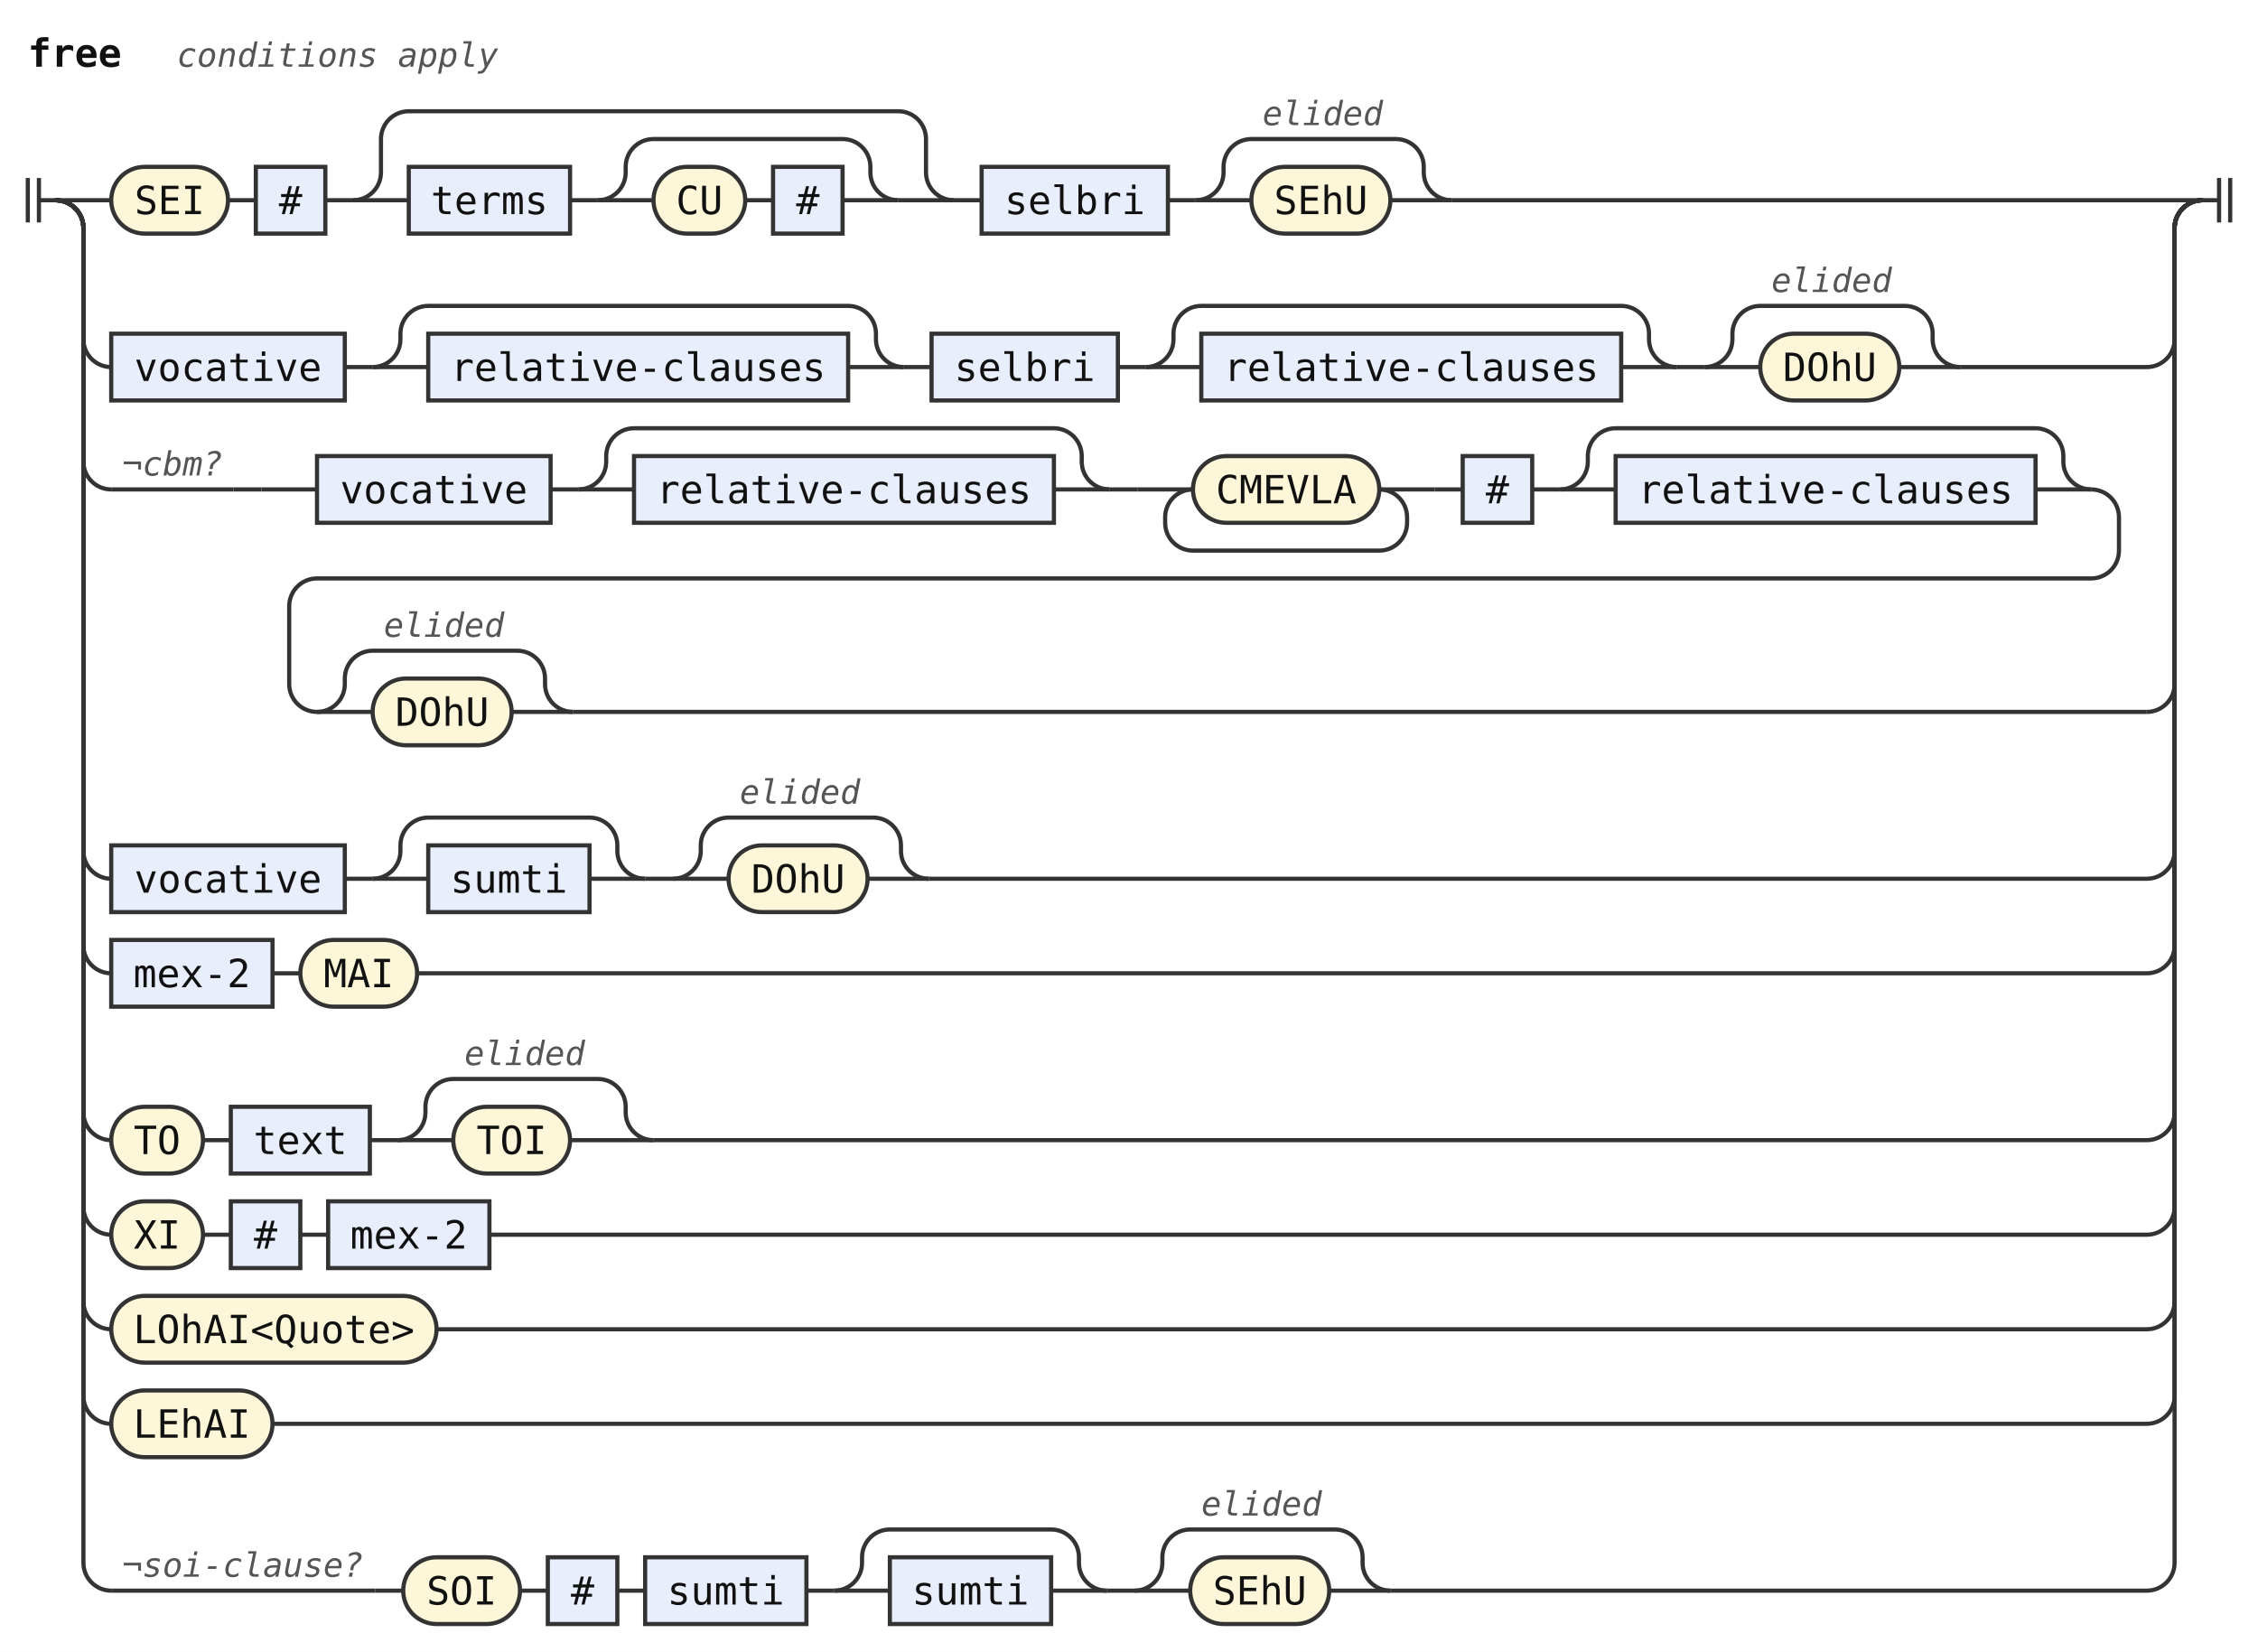
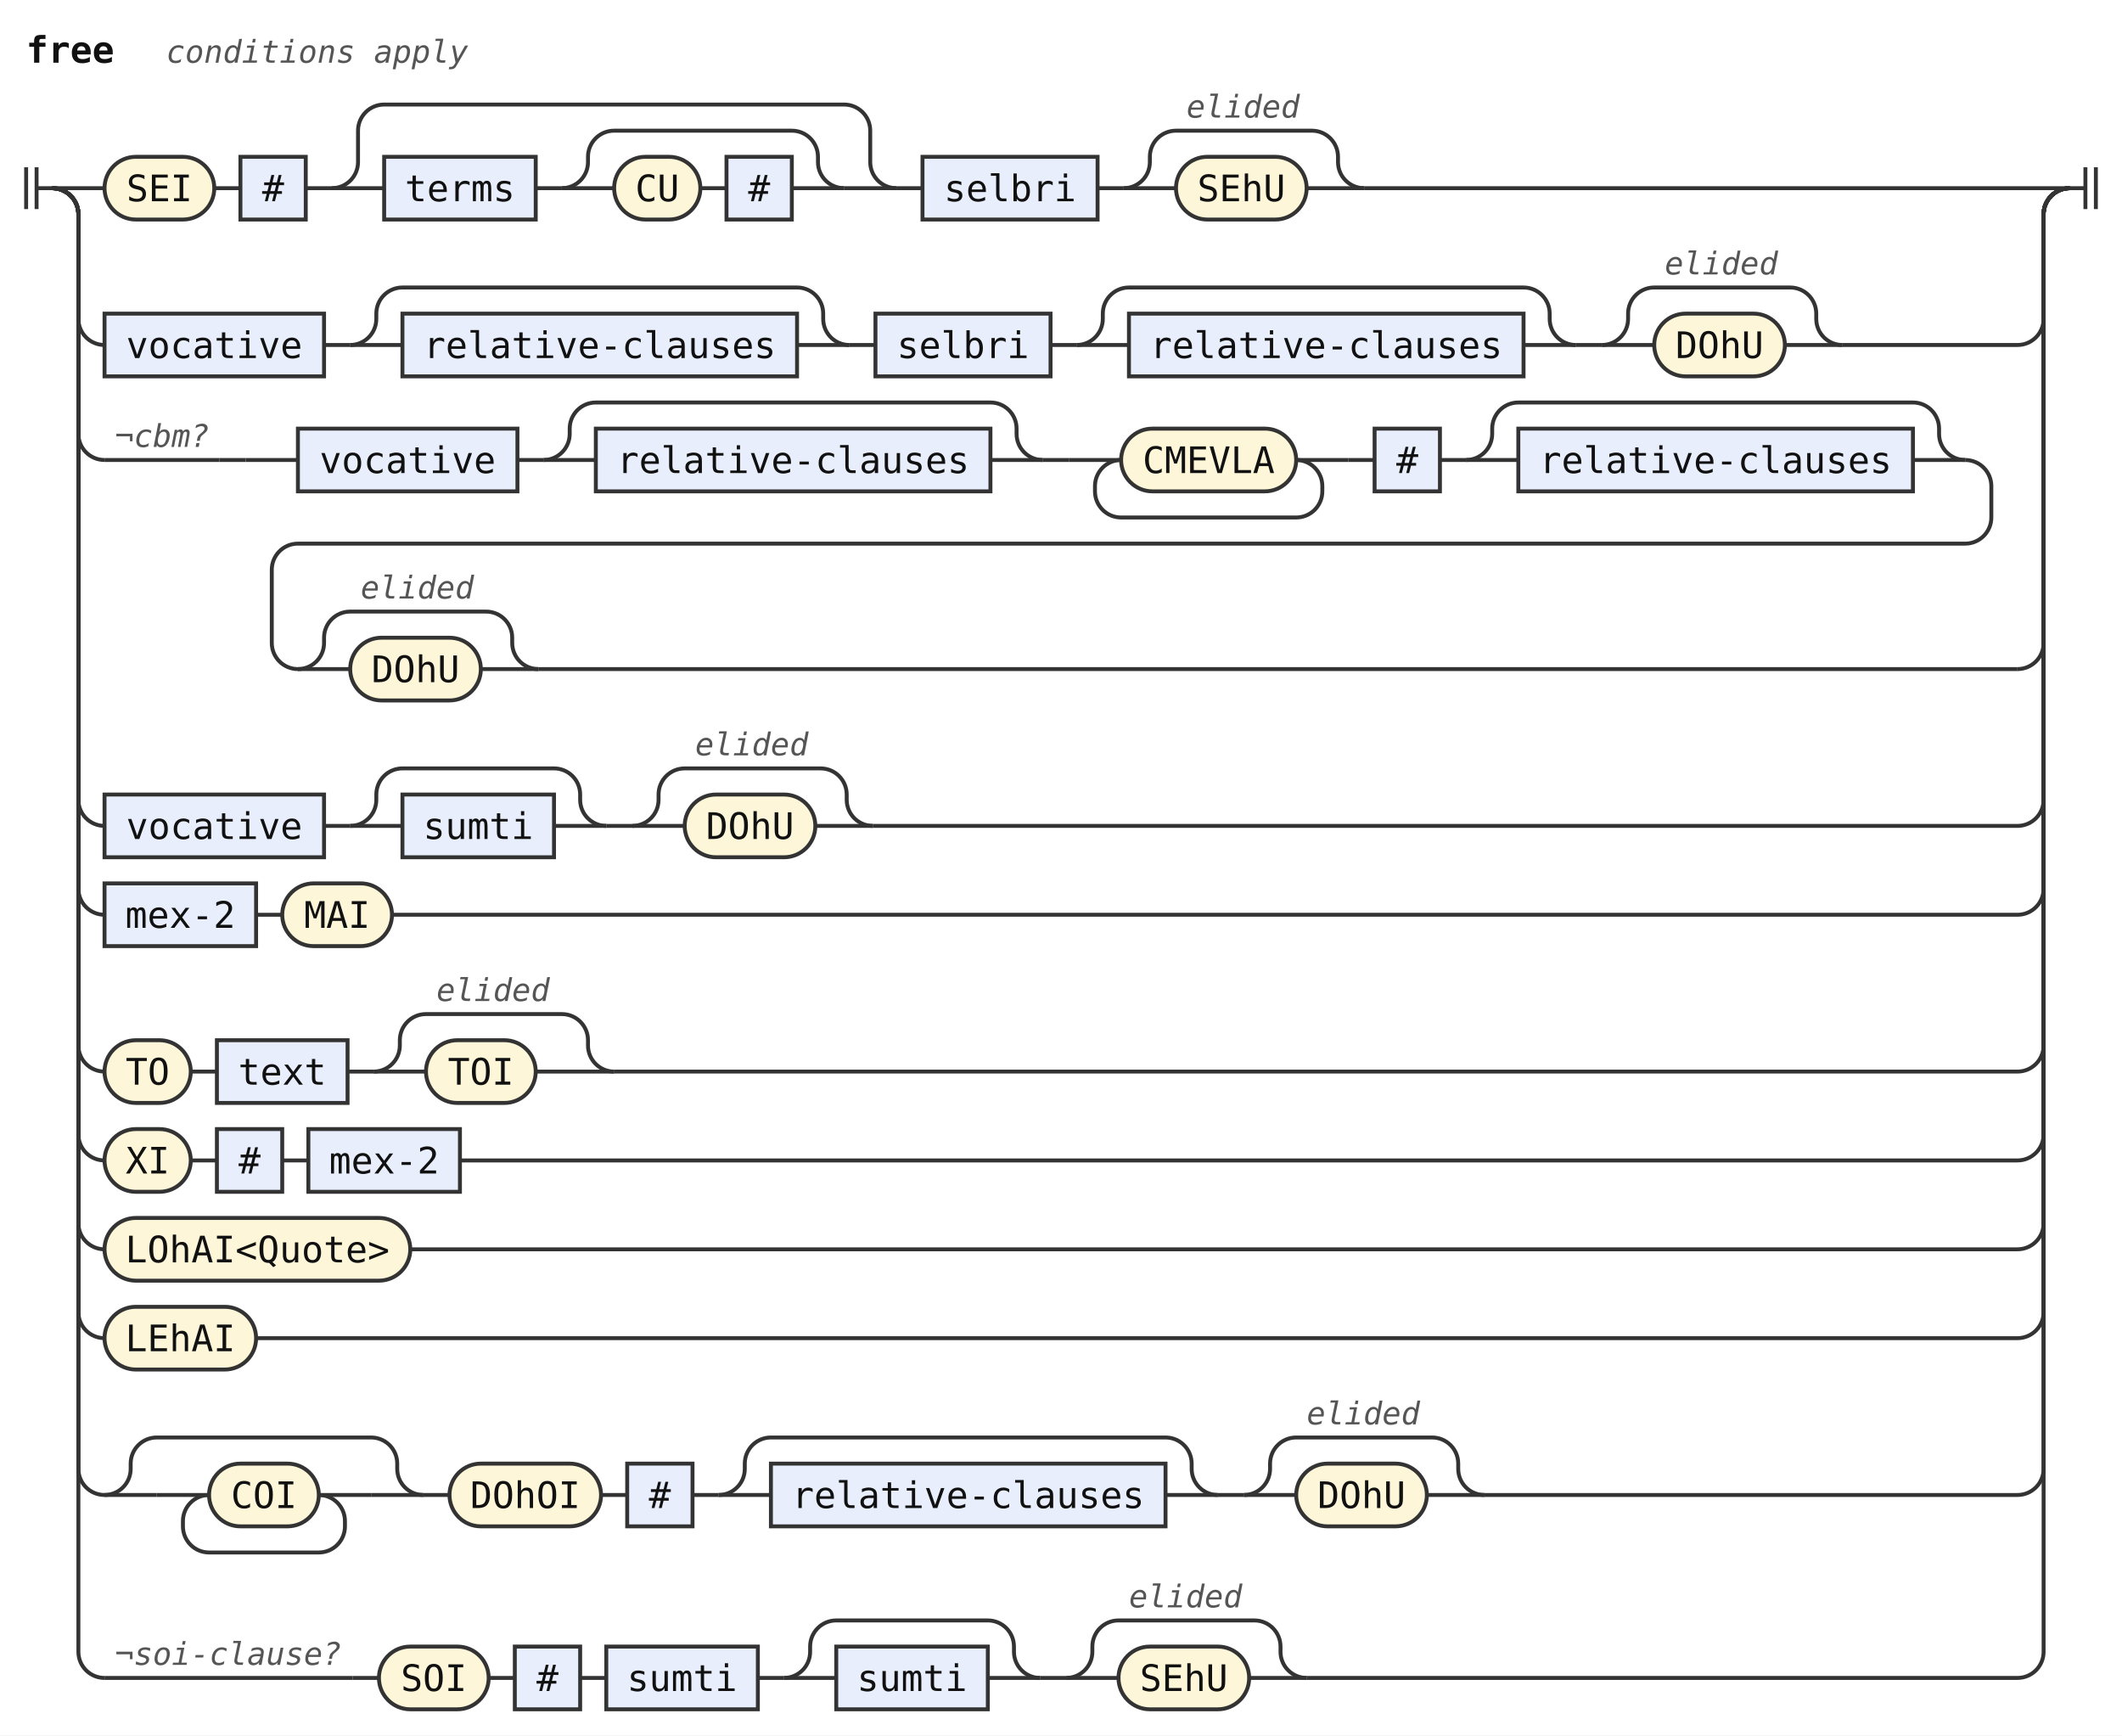
- <svg xmlns="http://www.w3.org/2000/svg" width="812" height="594" viewBox="0 0 812 594" role="img" aria-label="Railroad diagram of the rule free">
+ <svg xmlns="http://www.w3.org/2000/svg" width="812" height="664" viewBox="0 0 812 664" role="img" aria-label="Railroad diagram of the rule free">
  <style>path{fill:none;stroke:#333;stroke-width:1.5}.rule rect{fill:#e8eefc;stroke:#333;stroke-width:1.5}.terminal rect{fill:#fdf6d8;stroke:#333;stroke-width:1.5}text{font-family:ui-monospace,SFMono-Regular,Menlo,Consolas,"DejaVu Sans Mono","Liberation Mono",monospace;font-size:14px;fill:#111;text-anchor:middle}text.label{font-size:12px;font-style:italic;fill:#555;text-anchor:start}text.title{font-weight:bold;text-anchor:start}</style>
  <rect width="100%" height="100%" fill="#fff" />
  <text class="title" x="10" y="24" textLength="33.6" lengthAdjust="spacingAndGlyphs">free</text>
  <text class="label" x="63.6" y="24" textLength="115.2" lengthAdjust="spacingAndGlyphs">conditions apply</text>
  <path d="M10 64v16m4 -16v16M14 72h6" />
  <path d="M20 72h20" />
  <g class="terminal">
    <rect x="40" y="60" width="42" height="24" rx="12" />
    <text x="61" y="77" textLength="25.2" lengthAdjust="spacingAndGlyphs">SEI</text>
  </g>
  <path d="M82 72h10" />
  <g class="rule">
    <rect x="92" y="60" width="25" height="24" rx="0" />
    <text x="104.5" y="77" textLength="8.4" lengthAdjust="spacingAndGlyphs">#</text>
  </g>
  <path d="M117 72h10" />
  <path d="M127 72h20" />
  <g class="rule">
    <rect x="147" y="60" width="58" height="24" rx="0" />
    <text x="176" y="77" textLength="42" lengthAdjust="spacingAndGlyphs">terms</text>
  </g>
  <path d="M205 72h10" />
  <path d="M215 72h20" />
  <g class="terminal">
    <rect x="235" y="60" width="33" height="24" rx="12" />
    <text x="251.5" y="77" textLength="16.8" lengthAdjust="spacingAndGlyphs">CU</text>
  </g>
  <path d="M268 72h10" />
  <g class="rule">
    <rect x="278" y="60" width="25" height="24" rx="0" />
    <text x="290.5" y="77" textLength="8.4" lengthAdjust="spacingAndGlyphs">#</text>
  </g>
  <path d="M303 72H323" />
  <path d="M215 72a10 10 0 0 0 10 -10V60a10 10 0 0 1 10 -10H303a10 10 0 0 1 10 10V62a10 10 0 0 0 10 10" />
  <path d="M323 72H343" />
  <path d="M127 72a10 10 0 0 0 10 -10V50a10 10 0 0 1 10 -10H323a10 10 0 0 1 10 10V62a10 10 0 0 0 10 10" />
  <path d="M343 72h10" />
  <g class="rule">
    <rect x="353" y="60" width="67" height="24" rx="0" />
    <text x="386.5" y="77" textLength="50.4" lengthAdjust="spacingAndGlyphs">selbri</text>
  </g>
  <path d="M420 72h10" />
  <path d="M430 72h20" />
  <g class="terminal">
    <rect x="450" y="60" width="50" height="24" rx="12" />
    <text x="475" y="77" textLength="33.6" lengthAdjust="spacingAndGlyphs">SEhU</text>
  </g>
  <path d="M500 72H522" />
  <path d="M430 72a10 10 0 0 0 10 -10V60a10 10 0 0 1 10 -10H502a10 10 0 0 1 10 10V62a10 10 0 0 0 10 10" />
  <text class="label" x="454" y="45" textLength="43.2" lengthAdjust="spacingAndGlyphs">elided</text>
  <path d="M522 72H792" />
  <path d="M20 72a10 10 0 0 1 10 10V122a10 10 0 0 0 10 10" />
  <g class="rule">
    <rect x="40" y="120" width="84" height="24" rx="0" />
    <text x="82" y="137" textLength="67.2" lengthAdjust="spacingAndGlyphs">vocative</text>
  </g>
  <path d="M124 132h10" />
  <path d="M134 132h20" />
  <g class="rule">
    <rect x="154" y="120" width="151" height="24" rx="0" />
    <text x="229.5" y="137" textLength="134.4" lengthAdjust="spacingAndGlyphs">relative-clauses</text>
  </g>
  <path d="M305 132H325" />
  <path d="M134 132a10 10 0 0 0 10 -10V120a10 10 0 0 1 10 -10H305a10 10 0 0 1 10 10V122a10 10 0 0 0 10 10" />
  <path d="M325 132h10" />
  <g class="rule">
    <rect x="335" y="120" width="67" height="24" rx="0" />
    <text x="368.5" y="137" textLength="50.4" lengthAdjust="spacingAndGlyphs">selbri</text>
  </g>
  <path d="M402 132h10" />
  <path d="M412 132h20" />
  <g class="rule">
    <rect x="432" y="120" width="151" height="24" rx="0" />
    <text x="507.5" y="137" textLength="134.4" lengthAdjust="spacingAndGlyphs">relative-clauses</text>
  </g>
  <path d="M583 132H603" />
  <path d="M412 132a10 10 0 0 0 10 -10V120a10 10 0 0 1 10 -10H583a10 10 0 0 1 10 10V122a10 10 0 0 0 10 10" />
  <path d="M603 132h10" />
  <path d="M613 132h20" />
  <g class="terminal">
    <rect x="633" y="120" width="50" height="24" rx="12" />
    <text x="658" y="137" textLength="33.6" lengthAdjust="spacingAndGlyphs">DOhU</text>
  </g>
  <path d="M683 132H705" />
  <path d="M613 132a10 10 0 0 0 10 -10V120a10 10 0 0 1 10 -10H685a10 10 0 0 1 10 10V122a10 10 0 0 0 10 10" />
  <text class="label" x="637" y="105" textLength="43.2" lengthAdjust="spacingAndGlyphs">elided</text>
  <path d="M705 132H772a10 10 0 0 0 10 -10V82a10 10 0 0 1 10 -10" />
  <path d="M20 72a10 10 0 0 1 10 10V166a10 10 0 0 0 10 10" />
  <path d="M40 176h44" />
  <text class="label" x="44" y="171" textLength="36" lengthAdjust="spacingAndGlyphs">¬cbm?</text>
  <path d="M84 176h10" />
  <path d="M94 176h20" />
  <g class="rule">
    <rect x="114" y="164" width="84" height="24" rx="0" />
    <text x="156" y="181" textLength="67.2" lengthAdjust="spacingAndGlyphs">vocative</text>
  </g>
  <path d="M198 176h10" />
  <path d="M208 176h20" />
  <g class="rule">
    <rect x="228" y="164" width="151" height="24" rx="0" />
    <text x="303.5" y="181" textLength="134.4" lengthAdjust="spacingAndGlyphs">relative-clauses</text>
  </g>
  <path d="M379 176H399" />
  <path d="M208 176a10 10 0 0 0 10 -10V164a10 10 0 0 1 10 -10H379a10 10 0 0 1 10 10V166a10 10 0 0 0 10 10" />
  <path d="M399 176h10" />
  <path d="M409 176h20" />
  <g class="terminal">
    <rect x="429" y="164" width="67" height="24" rx="12" />
    <text x="462.5" y="181" textLength="50.4" lengthAdjust="spacingAndGlyphs">CMEVLA</text>
  </g>
  <path d="M496 176H516" />
  <path d="M496 176a10 10 0 0 1 10 10V188a10 10 0 0 1 -10 10H429a10 10 0 0 1 -10 -10V186a10 10 0 0 1 10 -10" />
  <path d="M516 176h10" />
  <g class="rule">
    <rect x="526" y="164" width="25" height="24" rx="0" />
    <text x="538.5" y="181" textLength="8.4" lengthAdjust="spacingAndGlyphs">#</text>
  </g>
  <path d="M551 176h10" />
  <path d="M561 176h20" />
  <g class="rule">
    <rect x="581" y="164" width="151" height="24" rx="0" />
    <text x="656.5" y="181" textLength="134.4" lengthAdjust="spacingAndGlyphs">relative-clauses</text>
  </g>
  <path d="M732 176H752" />
  <path d="M561 176a10 10 0 0 0 10 -10V164a10 10 0 0 1 10 -10H732a10 10 0 0 1 10 10V166a10 10 0 0 0 10 10" />
  <path d="M752 176H752a10 10 0 0 1 10 10V198a10 10 0 0 1 -10 10H114a10 10 0 0 0 -10 10V246a10 10 0 0 0 10 10" />
  <path d="M114 256h20" />
  <g class="terminal">
    <rect x="134" y="244" width="50" height="24" rx="12" />
    <text x="159" y="261" textLength="33.6" lengthAdjust="spacingAndGlyphs">DOhU</text>
  </g>
  <path d="M184 256H206" />
  <path d="M114 256a10 10 0 0 0 10 -10V244a10 10 0 0 1 10 -10H186a10 10 0 0 1 10 10V246a10 10 0 0 0 10 10" />
  <text class="label" x="138" y="229" textLength="43.2" lengthAdjust="spacingAndGlyphs">elided</text>
  <path d="M206 256H772" />
  <path d="M772 256H772a10 10 0 0 0 10 -10V82a10 10 0 0 1 10 -10" />
  <path d="M20 72a10 10 0 0 1 10 10V306a10 10 0 0 0 10 10" />
  <g class="rule">
    <rect x="40" y="304" width="84" height="24" rx="0" />
    <text x="82" y="321" textLength="67.2" lengthAdjust="spacingAndGlyphs">vocative</text>
  </g>
  <path d="M124 316h10" />
  <path d="M134 316h20" />
  <g class="rule">
    <rect x="154" y="304" width="58" height="24" rx="0" />
    <text x="183" y="321" textLength="42" lengthAdjust="spacingAndGlyphs">sumti</text>
  </g>
  <path d="M212 316H232" />
  <path d="M134 316a10 10 0 0 0 10 -10V304a10 10 0 0 1 10 -10H212a10 10 0 0 1 10 10V306a10 10 0 0 0 10 10" />
  <path d="M232 316h10" />
  <path d="M242 316h20" />
  <g class="terminal">
    <rect x="262" y="304" width="50" height="24" rx="12" />
    <text x="287" y="321" textLength="33.6" lengthAdjust="spacingAndGlyphs">DOhU</text>
  </g>
  <path d="M312 316H334" />
  <path d="M242 316a10 10 0 0 0 10 -10V304a10 10 0 0 1 10 -10H314a10 10 0 0 1 10 10V306a10 10 0 0 0 10 10" />
  <text class="label" x="266" y="289" textLength="43.2" lengthAdjust="spacingAndGlyphs">elided</text>
  <path d="M334 316H772a10 10 0 0 0 10 -10V82a10 10 0 0 1 10 -10" />
  <path d="M20 72a10 10 0 0 1 10 10V340a10 10 0 0 0 10 10" />
  <g class="rule">
    <rect x="40" y="338" width="58" height="24" rx="0" />
    <text x="69" y="355" textLength="42" lengthAdjust="spacingAndGlyphs">mex-2</text>
  </g>
  <path d="M98 350h10" />
  <g class="terminal">
    <rect x="108" y="338" width="42" height="24" rx="12" />
    <text x="129" y="355" textLength="25.2" lengthAdjust="spacingAndGlyphs">MAI</text>
  </g>
  <path d="M150 350H772a10 10 0 0 0 10 -10V82a10 10 0 0 1 10 -10" />
  <path d="M20 72a10 10 0 0 1 10 10V400a10 10 0 0 0 10 10" />
  <g class="terminal">
    <rect x="40" y="398" width="33" height="24" rx="12" />
    <text x="56.5" y="415" textLength="16.8" lengthAdjust="spacingAndGlyphs">TO</text>
  </g>
  <path d="M73 410h10" />
  <g class="rule">
    <rect x="83" y="398" width="50" height="24" rx="0" />
    <text x="108" y="415" textLength="33.6" lengthAdjust="spacingAndGlyphs">text</text>
  </g>
  <path d="M133 410h10" />
  <path d="M143 410h20" />
  <g class="terminal">
    <rect x="163" y="398" width="42" height="24" rx="12" />
    <text x="184" y="415" textLength="25.2" lengthAdjust="spacingAndGlyphs">TOI</text>
  </g>
  <path d="M205 410H235" />
  <path d="M143 410a10 10 0 0 0 10 -10V398a10 10 0 0 1 10 -10H215a10 10 0 0 1 10 10V400a10 10 0 0 0 10 10" />
  <text class="label" x="167" y="383" textLength="43.2" lengthAdjust="spacingAndGlyphs">elided</text>
  <path d="M235 410H772a10 10 0 0 0 10 -10V82a10 10 0 0 1 10 -10" />
  <path d="M20 72a10 10 0 0 1 10 10V434a10 10 0 0 0 10 10" />
  <g class="terminal">
    <rect x="40" y="432" width="33" height="24" rx="12" />
    <text x="56.5" y="449" textLength="16.8" lengthAdjust="spacingAndGlyphs">XI</text>
  </g>
  <path d="M73 444h10" />
  <g class="rule">
    <rect x="83" y="432" width="25" height="24" rx="0" />
    <text x="95.5" y="449" textLength="8.4" lengthAdjust="spacingAndGlyphs">#</text>
  </g>
  <path d="M108 444h10" />
  <g class="rule">
    <rect x="118" y="432" width="58" height="24" rx="0" />
    <text x="147" y="449" textLength="42" lengthAdjust="spacingAndGlyphs">mex-2</text>
  </g>
  <path d="M176 444H772a10 10 0 0 0 10 -10V82a10 10 0 0 1 10 -10" />
  <path d="M20 72a10 10 0 0 1 10 10V468a10 10 0 0 0 10 10" />
  <g class="terminal">
    <rect x="40" y="466" width="117" height="24" rx="12" />
    <text x="98.5" y="483" textLength="100.8" lengthAdjust="spacingAndGlyphs">LOhAI&lt;Quote&gt;</text>
  </g>
  <path d="M157 478H772a10 10 0 0 0 10 -10V82a10 10 0 0 1 10 -10" />
  <path d="M20 72a10 10 0 0 1 10 10V502a10 10 0 0 0 10 10" />
  <g class="terminal">
    <rect x="40" y="500" width="58" height="24" rx="12" />
    <text x="69" y="517" textLength="42" lengthAdjust="spacingAndGlyphs">LEhAI</text>
  </g>
  <path d="M98 512H772a10 10 0 0 0 10 -10V82a10 10 0 0 1 10 -10" />
  <path d="M20 72a10 10 0 0 1 10 10V562a10 10 0 0 0 10 10" />
-   <path d="M40 572h95" />
-   <text class="label" x="44" y="567" textLength="86.4" lengthAdjust="spacingAndGlyphs">¬soi-clause?</text>
-   <path d="M135 572h10" />
-   <g class="terminal">
-     <rect x="145" y="560" width="42" height="24" rx="12" />
-     <text x="166" y="577" textLength="25.2" lengthAdjust="spacingAndGlyphs">SOI</text>
-   </g>
-   <path d="M187 572h10" />
-   <g class="rule">
-     <rect x="197" y="560" width="25" height="24" rx="0" />
-     <text x="209.5" y="577" textLength="8.4" lengthAdjust="spacingAndGlyphs">#</text>
-   </g>
-   <path d="M222 572h10" />
-   <g class="rule">
-     <rect x="232" y="560" width="58" height="24" rx="0" />
-     <text x="261" y="577" textLength="42" lengthAdjust="spacingAndGlyphs">sumti</text>
-   </g>
-   <path d="M290 572h10" />
-   <path d="M300 572h20" />
-   <g class="rule">
-     <rect x="320" y="560" width="58" height="24" rx="0" />
-     <text x="349" y="577" textLength="42" lengthAdjust="spacingAndGlyphs">sumti</text>
-   </g>
-   <path d="M378 572H398" />
-   <path d="M300 572a10 10 0 0 0 10 -10V560a10 10 0 0 1 10 -10H378a10 10 0 0 1 10 10V562a10 10 0 0 0 10 10" />
-   <path d="M398 572h10" />
-   <path d="M408 572h20" />
-   <g class="terminal">
-     <rect x="428" y="560" width="50" height="24" rx="12" />
-     <text x="453" y="577" textLength="33.6" lengthAdjust="spacingAndGlyphs">SEhU</text>
-   </g>
-   <path d="M478 572H500" />
-   <path d="M408 572a10 10 0 0 0 10 -10V560a10 10 0 0 1 10 -10H480a10 10 0 0 1 10 10V562a10 10 0 0 0 10 10" />
-   <text class="label" x="432" y="545" textLength="43.2" lengthAdjust="spacingAndGlyphs">elided</text>
-   <path d="M500 572H772a10 10 0 0 0 10 -10V82a10 10 0 0 1 10 -10" />
+   <path d="M40 572h20" />
+   <path d="M60 572h20" />
+   <g class="terminal">
+     <rect x="80" y="560" width="42" height="24" rx="12" />
+     <text x="101" y="577" textLength="25.2" lengthAdjust="spacingAndGlyphs">COI</text>
+   </g>
+   <path d="M122 572H142" />
+   <path d="M122 572a10 10 0 0 1 10 10V584a10 10 0 0 1 -10 10H80a10 10 0 0 1 -10 -10V582a10 10 0 0 1 10 -10" />
+   <path d="M142 572H162" />
+   <path d="M40 572a10 10 0 0 0 10 -10V560a10 10 0 0 1 10 -10H142a10 10 0 0 1 10 10V562a10 10 0 0 0 10 10" />
+   <path d="M162 572h10" />
+   <g class="terminal">
+     <rect x="172" y="560" width="58" height="24" rx="12" />
+     <text x="201" y="577" textLength="42" lengthAdjust="spacingAndGlyphs">DOhOI</text>
+   </g>
+   <path d="M230 572h10" />
+   <g class="rule">
+     <rect x="240" y="560" width="25" height="24" rx="0" />
+     <text x="252.5" y="577" textLength="8.4" lengthAdjust="spacingAndGlyphs">#</text>
+   </g>
+   <path d="M265 572h10" />
+   <path d="M275 572h20" />
+   <g class="rule">
+     <rect x="295" y="560" width="151" height="24" rx="0" />
+     <text x="370.5" y="577" textLength="134.4" lengthAdjust="spacingAndGlyphs">relative-clauses</text>
+   </g>
+   <path d="M446 572H466" />
+   <path d="M275 572a10 10 0 0 0 10 -10V560a10 10 0 0 1 10 -10H446a10 10 0 0 1 10 10V562a10 10 0 0 0 10 10" />
+   <path d="M466 572h10" />
+   <path d="M476 572h20" />
+   <g class="terminal">
+     <rect x="496" y="560" width="50" height="24" rx="12" />
+     <text x="521" y="577" textLength="33.6" lengthAdjust="spacingAndGlyphs">DOhU</text>
+   </g>
+   <path d="M546 572H568" />
+   <path d="M476 572a10 10 0 0 0 10 -10V560a10 10 0 0 1 10 -10H548a10 10 0 0 1 10 10V562a10 10 0 0 0 10 10" />
+   <text class="label" x="500" y="545" textLength="43.2" lengthAdjust="spacingAndGlyphs">elided</text>
+   <path d="M568 572H772a10 10 0 0 0 10 -10V82a10 10 0 0 1 10 -10" />
+   <path d="M20 72a10 10 0 0 1 10 10V632a10 10 0 0 0 10 10" />
+   <path d="M40 642h95" />
+   <text class="label" x="44" y="637" textLength="86.4" lengthAdjust="spacingAndGlyphs">¬soi-clause?</text>
+   <path d="M135 642h10" />
+   <g class="terminal">
+     <rect x="145" y="630" width="42" height="24" rx="12" />
+     <text x="166" y="647" textLength="25.2" lengthAdjust="spacingAndGlyphs">SOI</text>
+   </g>
+   <path d="M187 642h10" />
+   <g class="rule">
+     <rect x="197" y="630" width="25" height="24" rx="0" />
+     <text x="209.5" y="647" textLength="8.4" lengthAdjust="spacingAndGlyphs">#</text>
+   </g>
+   <path d="M222 642h10" />
+   <g class="rule">
+     <rect x="232" y="630" width="58" height="24" rx="0" />
+     <text x="261" y="647" textLength="42" lengthAdjust="spacingAndGlyphs">sumti</text>
+   </g>
+   <path d="M290 642h10" />
+   <path d="M300 642h20" />
+   <g class="rule">
+     <rect x="320" y="630" width="58" height="24" rx="0" />
+     <text x="349" y="647" textLength="42" lengthAdjust="spacingAndGlyphs">sumti</text>
+   </g>
+   <path d="M378 642H398" />
+   <path d="M300 642a10 10 0 0 0 10 -10V630a10 10 0 0 1 10 -10H378a10 10 0 0 1 10 10V632a10 10 0 0 0 10 10" />
+   <path d="M398 642h10" />
+   <path d="M408 642h20" />
+   <g class="terminal">
+     <rect x="428" y="630" width="50" height="24" rx="12" />
+     <text x="453" y="647" textLength="33.6" lengthAdjust="spacingAndGlyphs">SEhU</text>
+   </g>
+   <path d="M478 642H500" />
+   <path d="M408 642a10 10 0 0 0 10 -10V630a10 10 0 0 1 10 -10H480a10 10 0 0 1 10 10V632a10 10 0 0 0 10 10" />
+   <text class="label" x="432" y="615" textLength="43.2" lengthAdjust="spacingAndGlyphs">elided</text>
+   <path d="M500 642H772a10 10 0 0 0 10 -10V82a10 10 0 0 1 10 -10" />
  <path d="M792 72h6m0 -8v16m4 -16v16" />
</svg>
